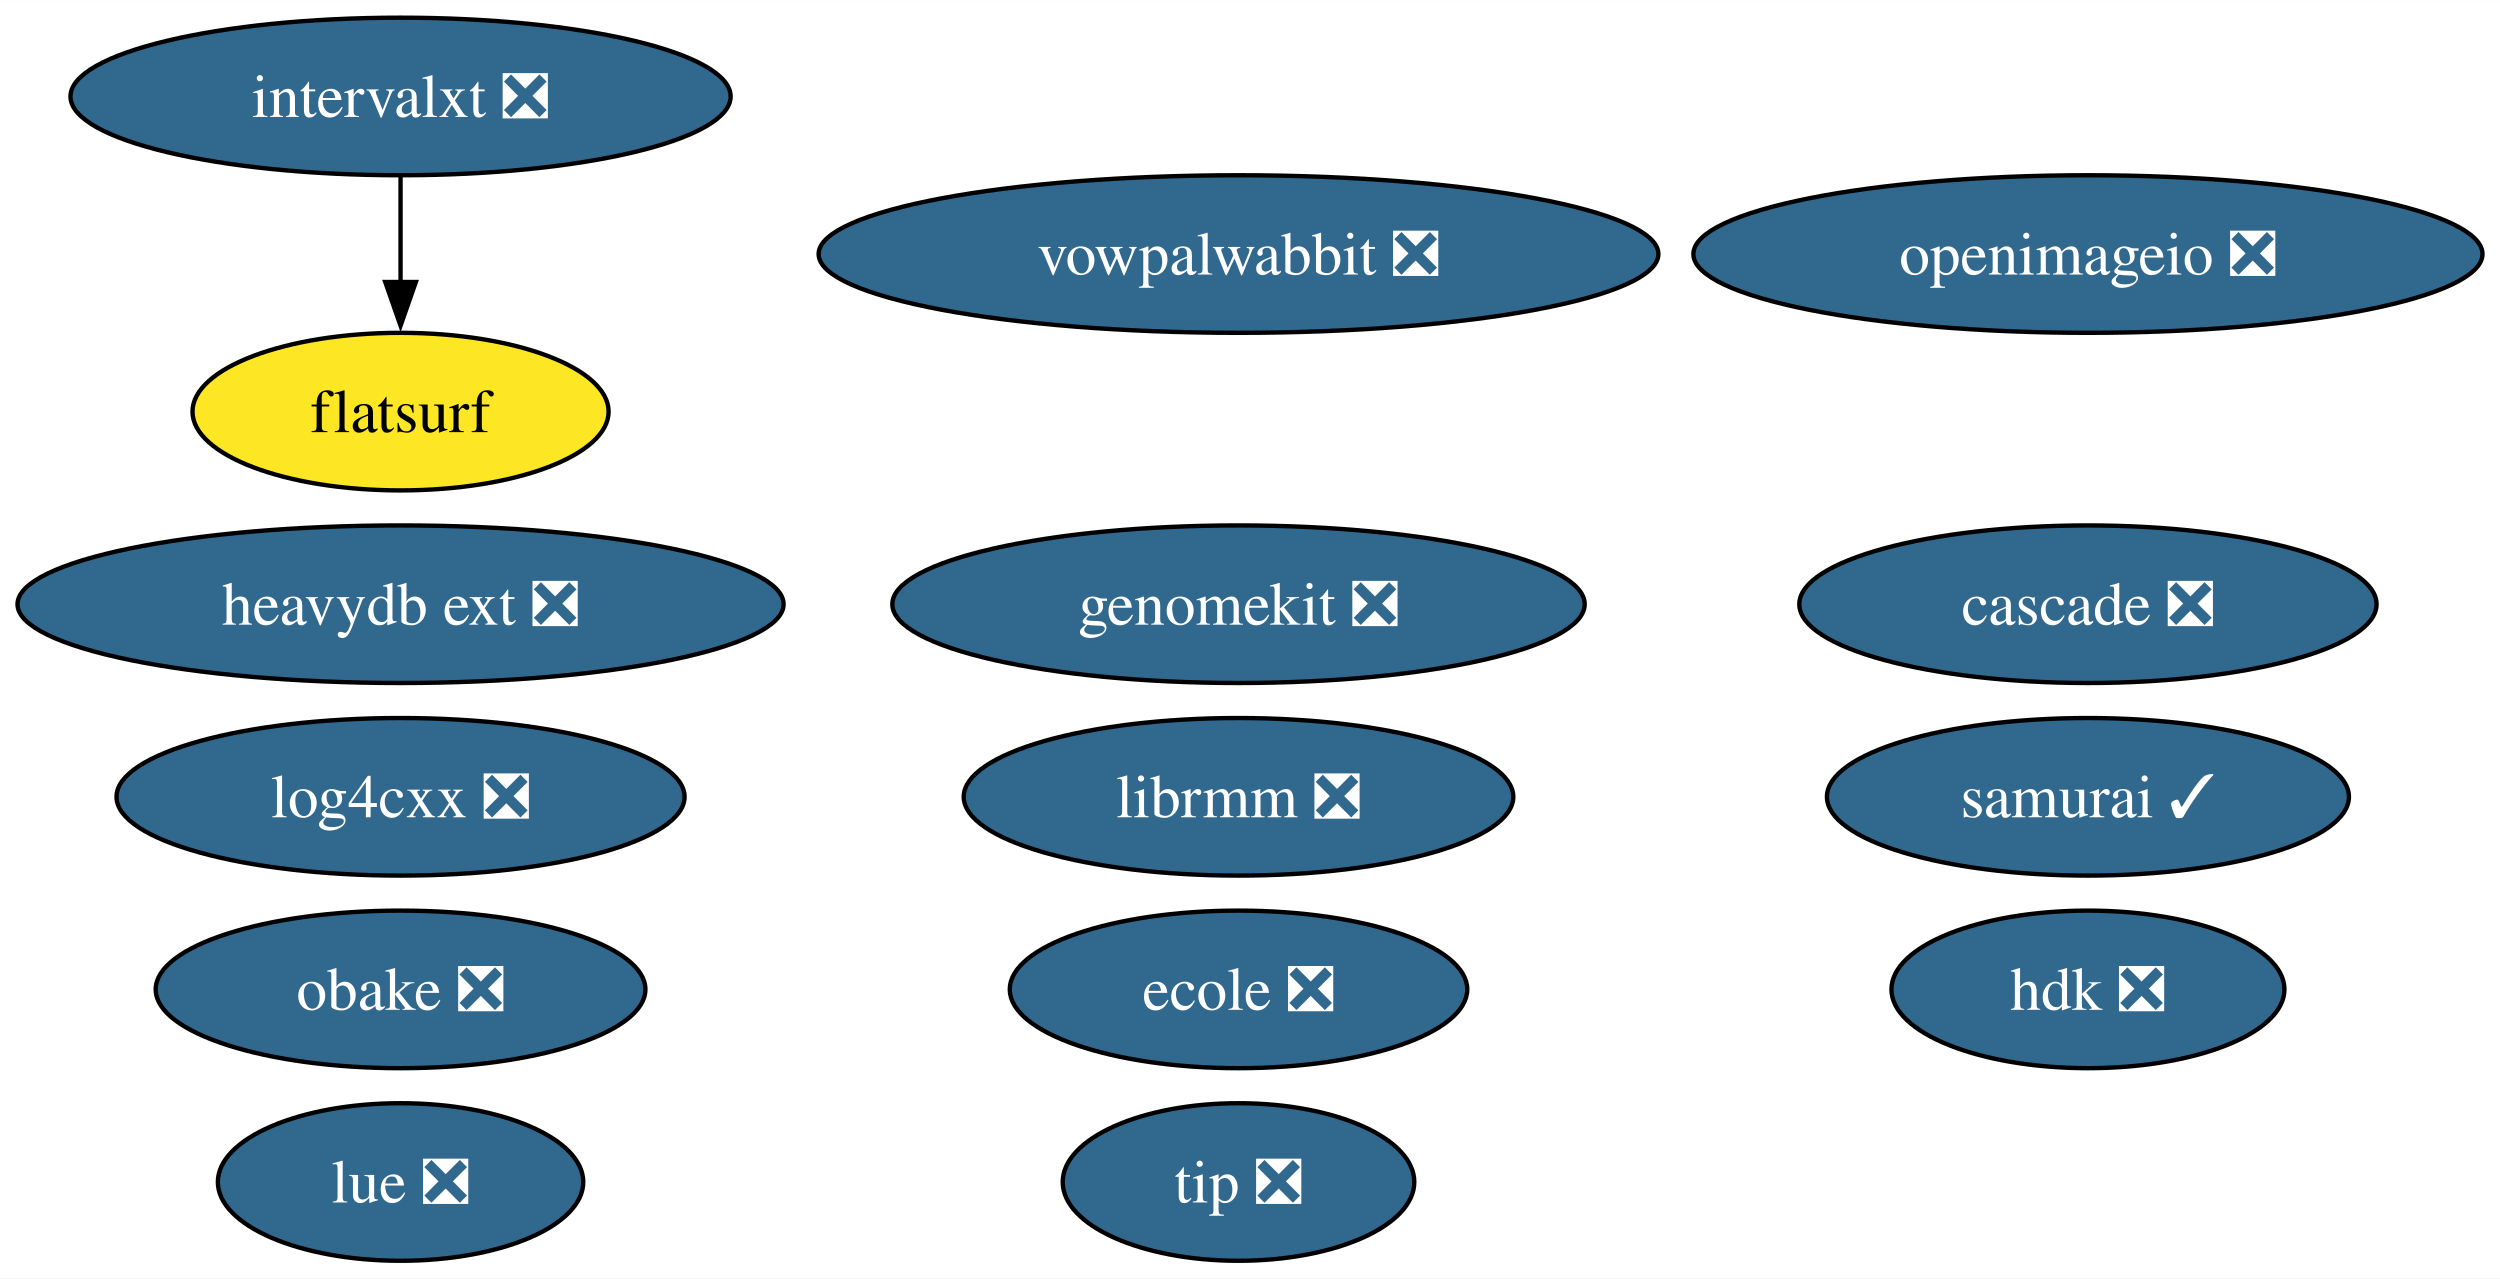
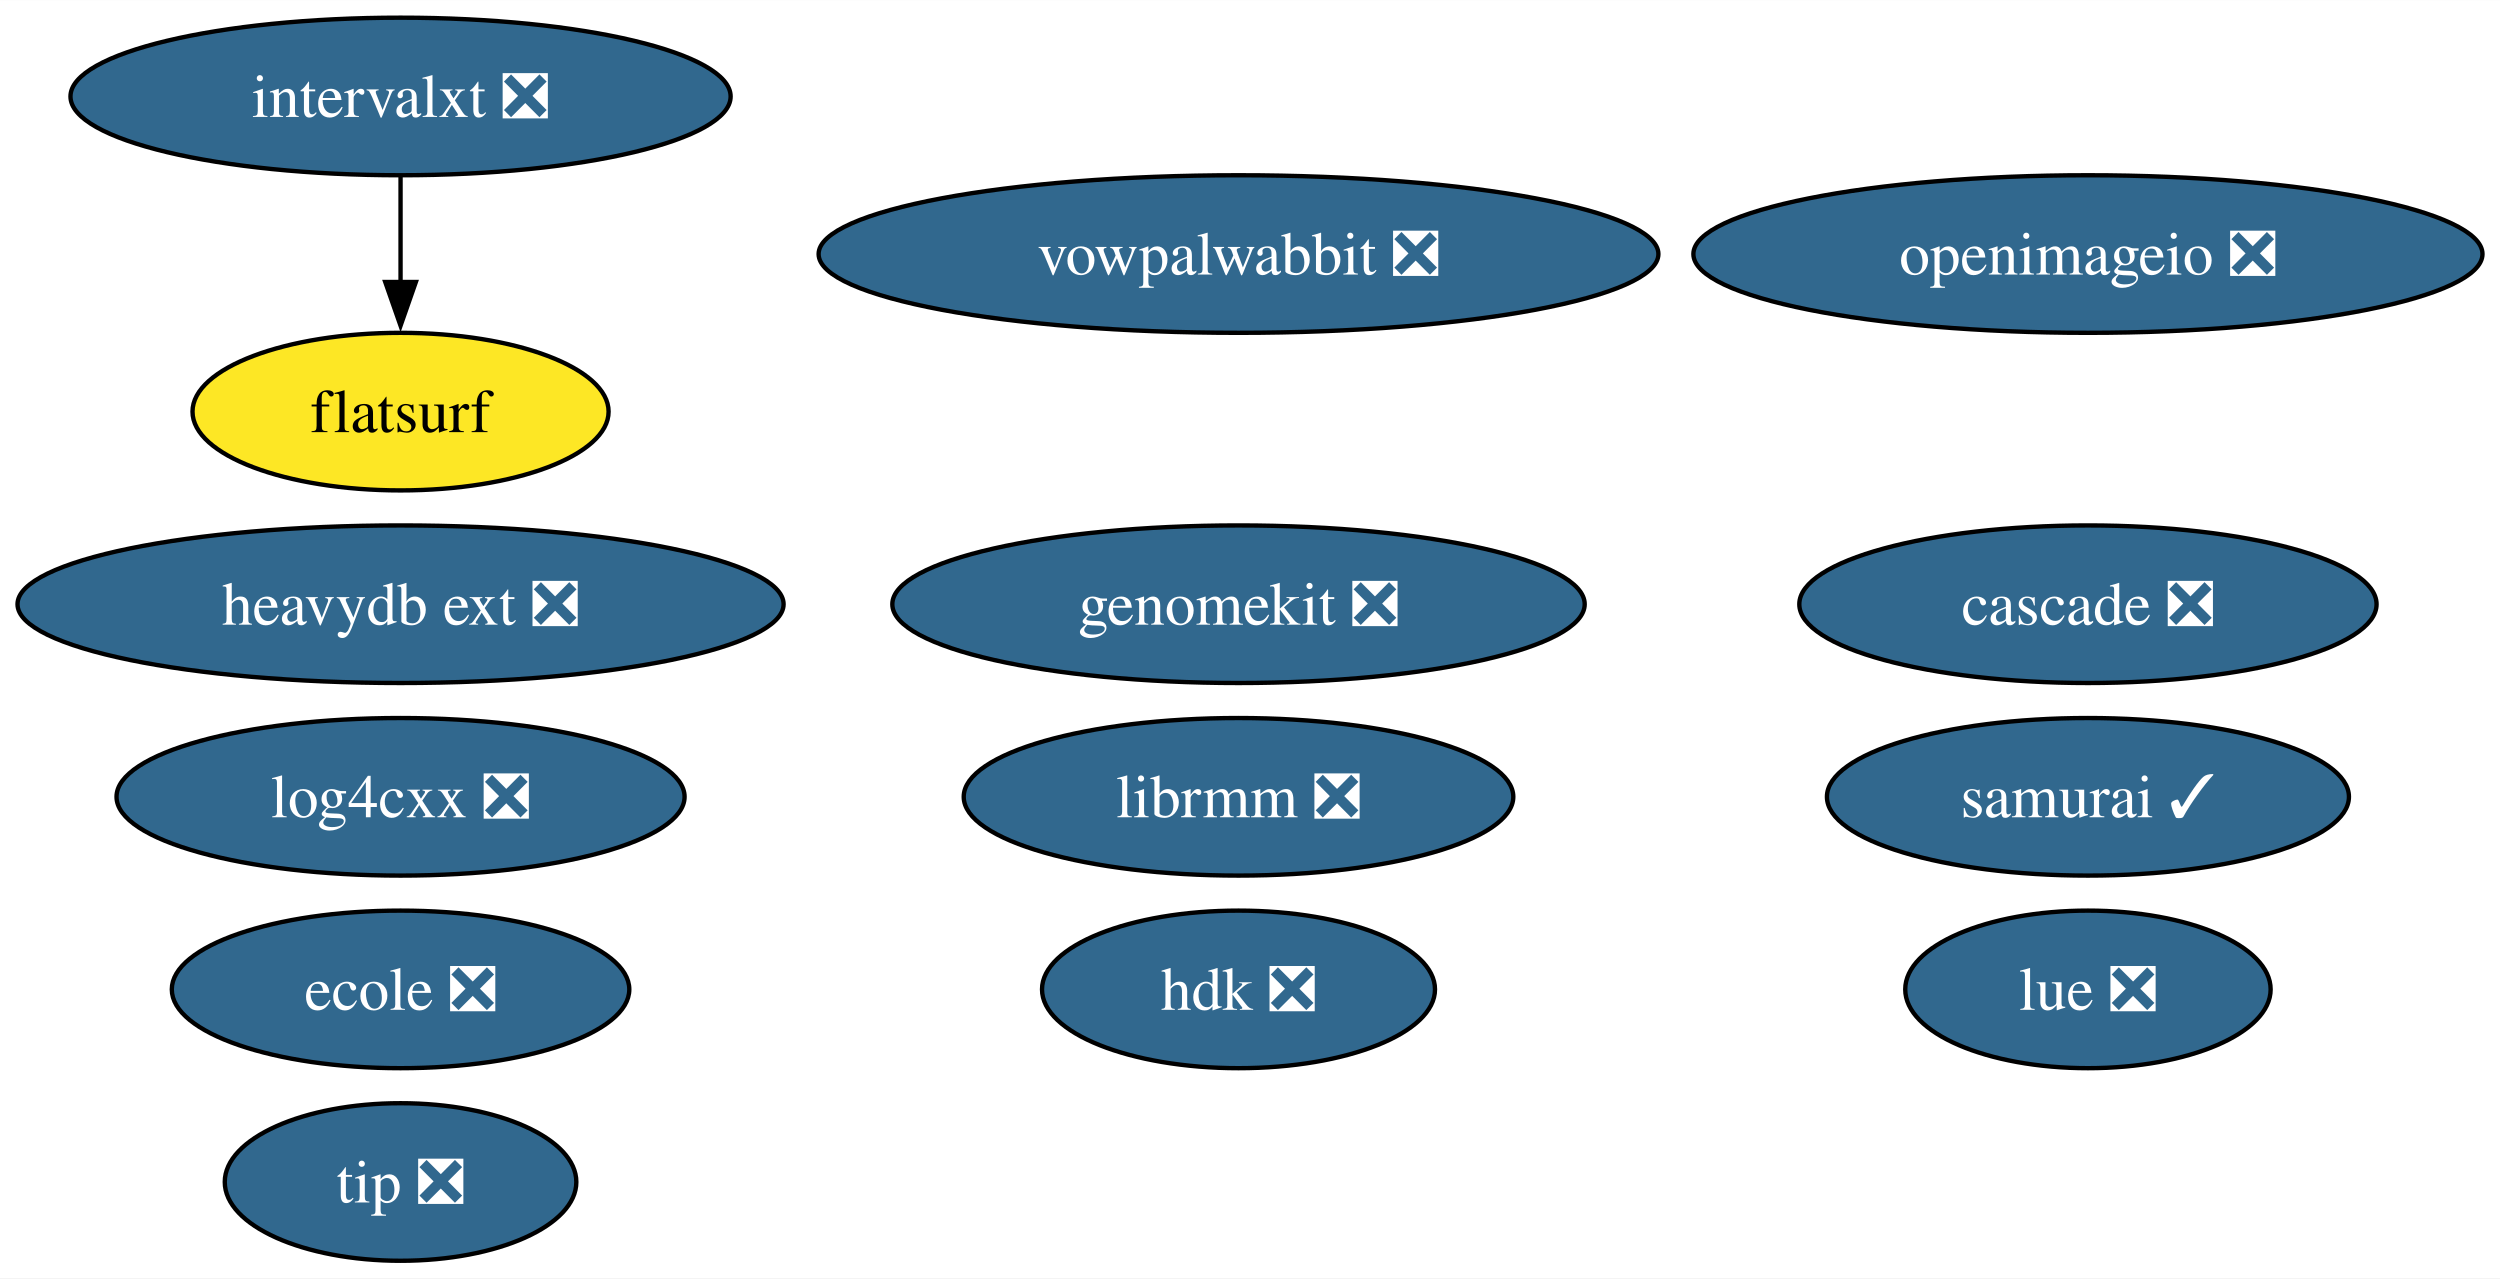
<svg xmlns="http://www.w3.org/2000/svg" xmlns:xlink="http://www.w3.org/1999/xlink" width="571pt" height="292pt" viewBox="0.00 0.00 571.15 292.00">
  <g id="graph0" class="graph" transform="scale(1 1) rotate(0) translate(4 288)">
    <polygon fill="white" stroke="none" points="-4,4 -4,-288 567.15,-288 567.15,4 -4,4" />
    <g id="node1" class="node">
      <g id="a_node1">
        <a xlink:href="https://github.com/conda-forge/openimageio-feedstock/pull/107" xlink:title="openimageio ❎">
          <ellipse fill="#31688e" stroke="black" cx="473.01" cy="-230" rx="90.14" ry="18" />
          <text text-anchor="middle" x="473.01" y="-225.32" font-family="Times,serif" font-size="14.00" fill="white">openimageio ❎</text>
        </a>
      </g>
    </g>
    <g id="node2" class="node">
      <g id="a_node2">
        <a xlink:href="https://github.com/conda-forge/vowpalwabbit-feedstock/pull/85" xlink:title="vowpalwabbit ❎">
          <ellipse fill="#31688e" stroke="black" cx="278.95" cy="-230" rx="95.93" ry="18" />
          <text text-anchor="middle" x="278.95" y="-225.32" font-family="Times,serif" font-size="14.00" fill="white">vowpalwabbit ❎</text>
        </a>
      </g>
    </g>
    <g id="node3" class="node">
      <g id="a_node3">
        <a xlink:href="https://github.com/conda-forge/log4cxx-feedstock/pull/25" xlink:title="log4cxx ❎">
          <ellipse fill="#31688e" stroke="black" cx="87.51" cy="-106" rx="64.89" ry="18" />
          <text text-anchor="middle" x="87.51" y="-101.33" font-family="Times,serif" font-size="14.00" fill="white">log4cxx ❎</text>
        </a>
      </g>
    </g>
    <g id="node4" class="node">
      <g id="a_node4">
-         <a xlink:href="https://github.com/conda-forge/obake-feedstock/pull/47" xlink:title="obake ❎">
-           <ellipse fill="#31688e" stroke="black" cx="87.51" cy="-62" rx="55.94" ry="18" />
-           <text text-anchor="middle" x="87.51" y="-57.33" font-family="Times,serif" font-size="14.00" fill="white">obake ❎</text>
+         <a xlink:href="https://github.com/conda-forge/lue-feedstock/pull/51" xlink:title="lue ❎">
+           <ellipse fill="#31688e" stroke="black" cx="473.01" cy="-62" rx="41.74" ry="18" />
+           <text text-anchor="middle" x="473.01" y="-57.33" font-family="Times,serif" font-size="14.00" fill="white">lue ❎</text>
        </a>
      </g>
    </g>
    <g id="node5" class="node">
      <g id="a_node5">
-         <a xlink:href="https://github.com/conda-forge/lue-feedstock/pull/51" xlink:title="lue ❎">
-           <ellipse fill="#31688e" stroke="black" cx="87.51" cy="-18" rx="41.74" ry="18" />
-           <text text-anchor="middle" x="87.51" y="-13.32" font-family="Times,serif" font-size="14.00" fill="white">lue ❎</text>
+         <a xlink:href="https://github.com/conda-forge/ecole-feedstock/pull/42" xlink:title="ecole ❎">
+           <ellipse fill="#31688e" stroke="black" cx="87.51" cy="-62" rx="52.26" ry="18" />
+           <text text-anchor="middle" x="87.51" y="-57.33" font-family="Times,serif" font-size="14.00" fill="white">ecole ❎</text>
        </a>
      </g>
    </g>
    <g id="node6" class="node">
      <g id="a_node6">
-         <a xlink:href="https://github.com/conda-forge/ecole-feedstock/pull/42" xlink:title="ecole ❎">
-           <ellipse fill="#31688e" stroke="black" cx="278.95" cy="-62" rx="52.26" ry="18" />
-           <text text-anchor="middle" x="278.95" y="-57.33" font-family="Times,serif" font-size="14.00" fill="white">ecole ❎</text>
-         </a>
-       </g>
-     </g>
-     <g id="node7" class="node">
-       <g id="a_node7">
        <a xlink:href="https://github.com/conda-forge/librmm-feedstock/pull/69" xlink:title="librmm ❎">
          <ellipse fill="#31688e" stroke="black" cx="278.95" cy="-106" rx="62.78" ry="18" />
          <text text-anchor="middle" x="278.95" y="-101.33" font-family="Times,serif" font-size="14.00" fill="white">librmm ❎</text>
        </a>
      </g>
    </g>
-     <g id="node8" class="node">
-       <g id="a_node8">
+     <g id="node7" class="node">
+       <g id="a_node7">
        <a xlink:href="https://github.com/conda-forge/intervalxt-feedstock/pull/22" xlink:title="intervalxt ❎">
          <ellipse fill="#31688e" stroke="black" cx="87.51" cy="-266" rx="75.41" ry="18" />
          <text text-anchor="middle" x="87.51" y="-261.32" font-family="Times,serif" font-size="14.00" fill="white">intervalxt ❎</text>
        </a>
      </g>
    </g>
-     <g id="node9" class="node">
-       <g id="a_node9">
+     <g id="node8" class="node">
+       <g id="a_node8">
        <a xlink:href="https://github.com/conda-forge/flatsurf-feedstock" xlink:title="flatsurf">
          <ellipse fill="#fde725" stroke="black" cx="87.51" cy="-194" rx="47.53" ry="18" />
          <text text-anchor="middle" x="87.51" y="-189.32" font-family="Times,serif" font-size="14.00">flatsurf</text>
        </a>
      </g>
    </g>
    <g id="edge1" class="edge">
      <path fill="none" stroke="black" d="M87.51,-247.7C87.51,-240.41 87.51,-231.73 87.51,-223.54" />
      <polygon fill="black" stroke="black" points="91.01,-223.62 87.51,-213.62 84.01,-223.62 91.01,-223.62" />
    </g>
-     <g id="node10" class="node">
-       <g id="a_node10">
+     <g id="node9" class="node">
+       <g id="a_node9">
        <a xlink:href="https://github.com/conda-forge/heavydb-ext-feedstock/pull/75" xlink:title="heavydb ext ❎">
          <ellipse fill="#31688e" stroke="black" cx="87.51" cy="-150" rx="87.51" ry="18" />
          <text text-anchor="middle" x="87.51" y="-145.32" font-family="Times,serif" font-size="14.00" fill="white">heavydb ext ❎</text>
        </a>
      </g>
    </g>
+     <g id="node10" class="node">
+       <g id="a_node10">
+         <a xlink:href="https://github.com/conda-forge/hdk-feedstock/pull/58" xlink:title="hdk ❎">
+           <ellipse fill="#31688e" stroke="black" cx="278.95" cy="-62" rx="44.89" ry="18" />
+           <text text-anchor="middle" x="278.95" y="-57.33" font-family="Times,serif" font-size="14.00" fill="white">hdk ❎</text>
+         </a>
+       </g>
+     </g>
    <g id="node11" class="node">
      <g id="a_node11">
-         <a xlink:href="https://github.com/conda-forge/hdk-feedstock/pull/58" xlink:title="hdk ❎">
-           <ellipse fill="#31688e" stroke="black" cx="473.01" cy="-62" rx="44.89" ry="18" />
-           <text text-anchor="middle" x="473.01" y="-57.33" font-family="Times,serif" font-size="14.00" fill="white">hdk ❎</text>
+         <a xlink:href="https://github.com/conda-forge/tip-feedstock/pull/32" xlink:title="tip ❎">
+           <ellipse fill="#31688e" stroke="black" cx="87.51" cy="-18" rx="40.16" ry="18" />
+           <text text-anchor="middle" x="87.51" y="-13.32" font-family="Times,serif" font-size="14.00" fill="white">tip ❎</text>
        </a>
      </g>
    </g>
    <g id="node12" class="node">
      <g id="a_node12">
-         <a xlink:href="https://github.com/conda-forge/tip-feedstock/pull/32" xlink:title="tip ❎">
-           <ellipse fill="#31688e" stroke="black" cx="278.95" cy="-18" rx="40.16" ry="18" />
-           <text text-anchor="middle" x="278.95" y="-13.32" font-family="Times,serif" font-size="14.00" fill="white">tip ❎</text>
-         </a>
-       </g>
-     </g>
-     <g id="node13" class="node">
-       <g id="a_node13">
        <a xlink:href="https://github.com/conda-forge/cascade-feedstock/pull/23" xlink:title="cascade ❎">
          <ellipse fill="#31688e" stroke="black" cx="473.01" cy="-150" rx="65.94" ry="18" />
          <text text-anchor="middle" x="473.01" y="-145.32" font-family="Times,serif" font-size="14.00" fill="white">cascade ❎</text>
        </a>
      </g>
    </g>
-     <g id="node14" class="node">
-       <g id="a_node14">
+     <g id="node13" class="node">
+       <g id="a_node13">
        <a xlink:href="https://github.com/conda-forge/samurai-feedstock/pull/24" xlink:title="samurai ✓">
          <ellipse fill="#31688e" stroke="black" cx="473.01" cy="-106" rx="59.63" ry="18" />
          <text text-anchor="middle" x="473.01" y="-101.33" font-family="Times,serif" font-size="14.00" fill="white">samurai ✓</text>
        </a>
      </g>
    </g>
-     <g id="node15" class="node">
-       <g id="a_node15">
+     <g id="node14" class="node">
+       <g id="a_node14">
        <a xlink:href="https://github.com/conda-forge/genomekit-feedstock/pull/47" xlink:title="genomekit ❎">
          <ellipse fill="#31688e" stroke="black" cx="278.95" cy="-150" rx="79.09" ry="18" />
          <text text-anchor="middle" x="278.95" y="-145.32" font-family="Times,serif" font-size="14.00" fill="white">genomekit ❎</text>
        </a>
      </g>
    </g>
  </g>
</svg>
